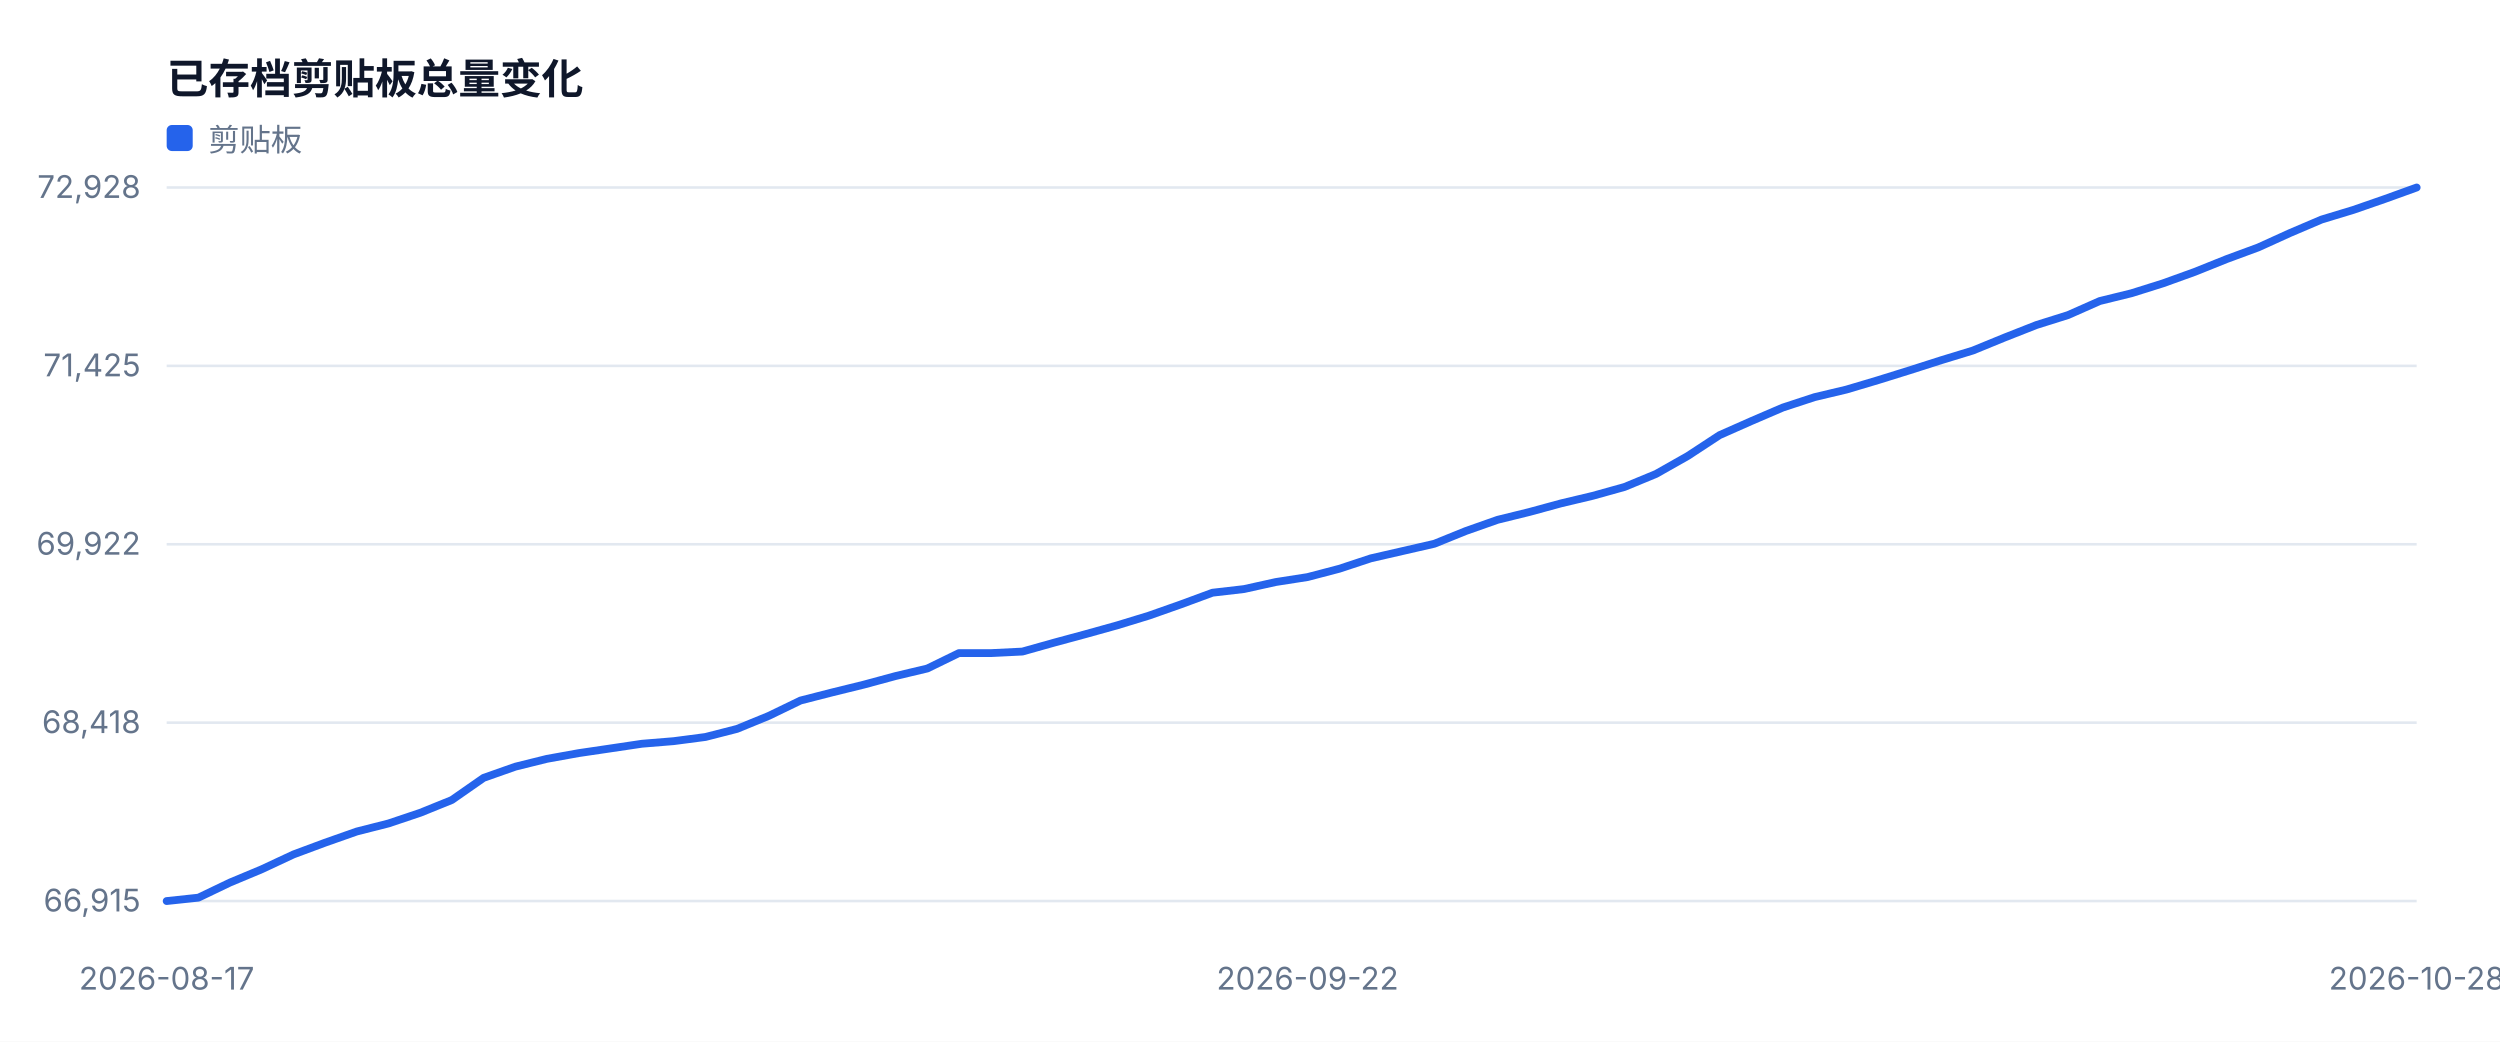
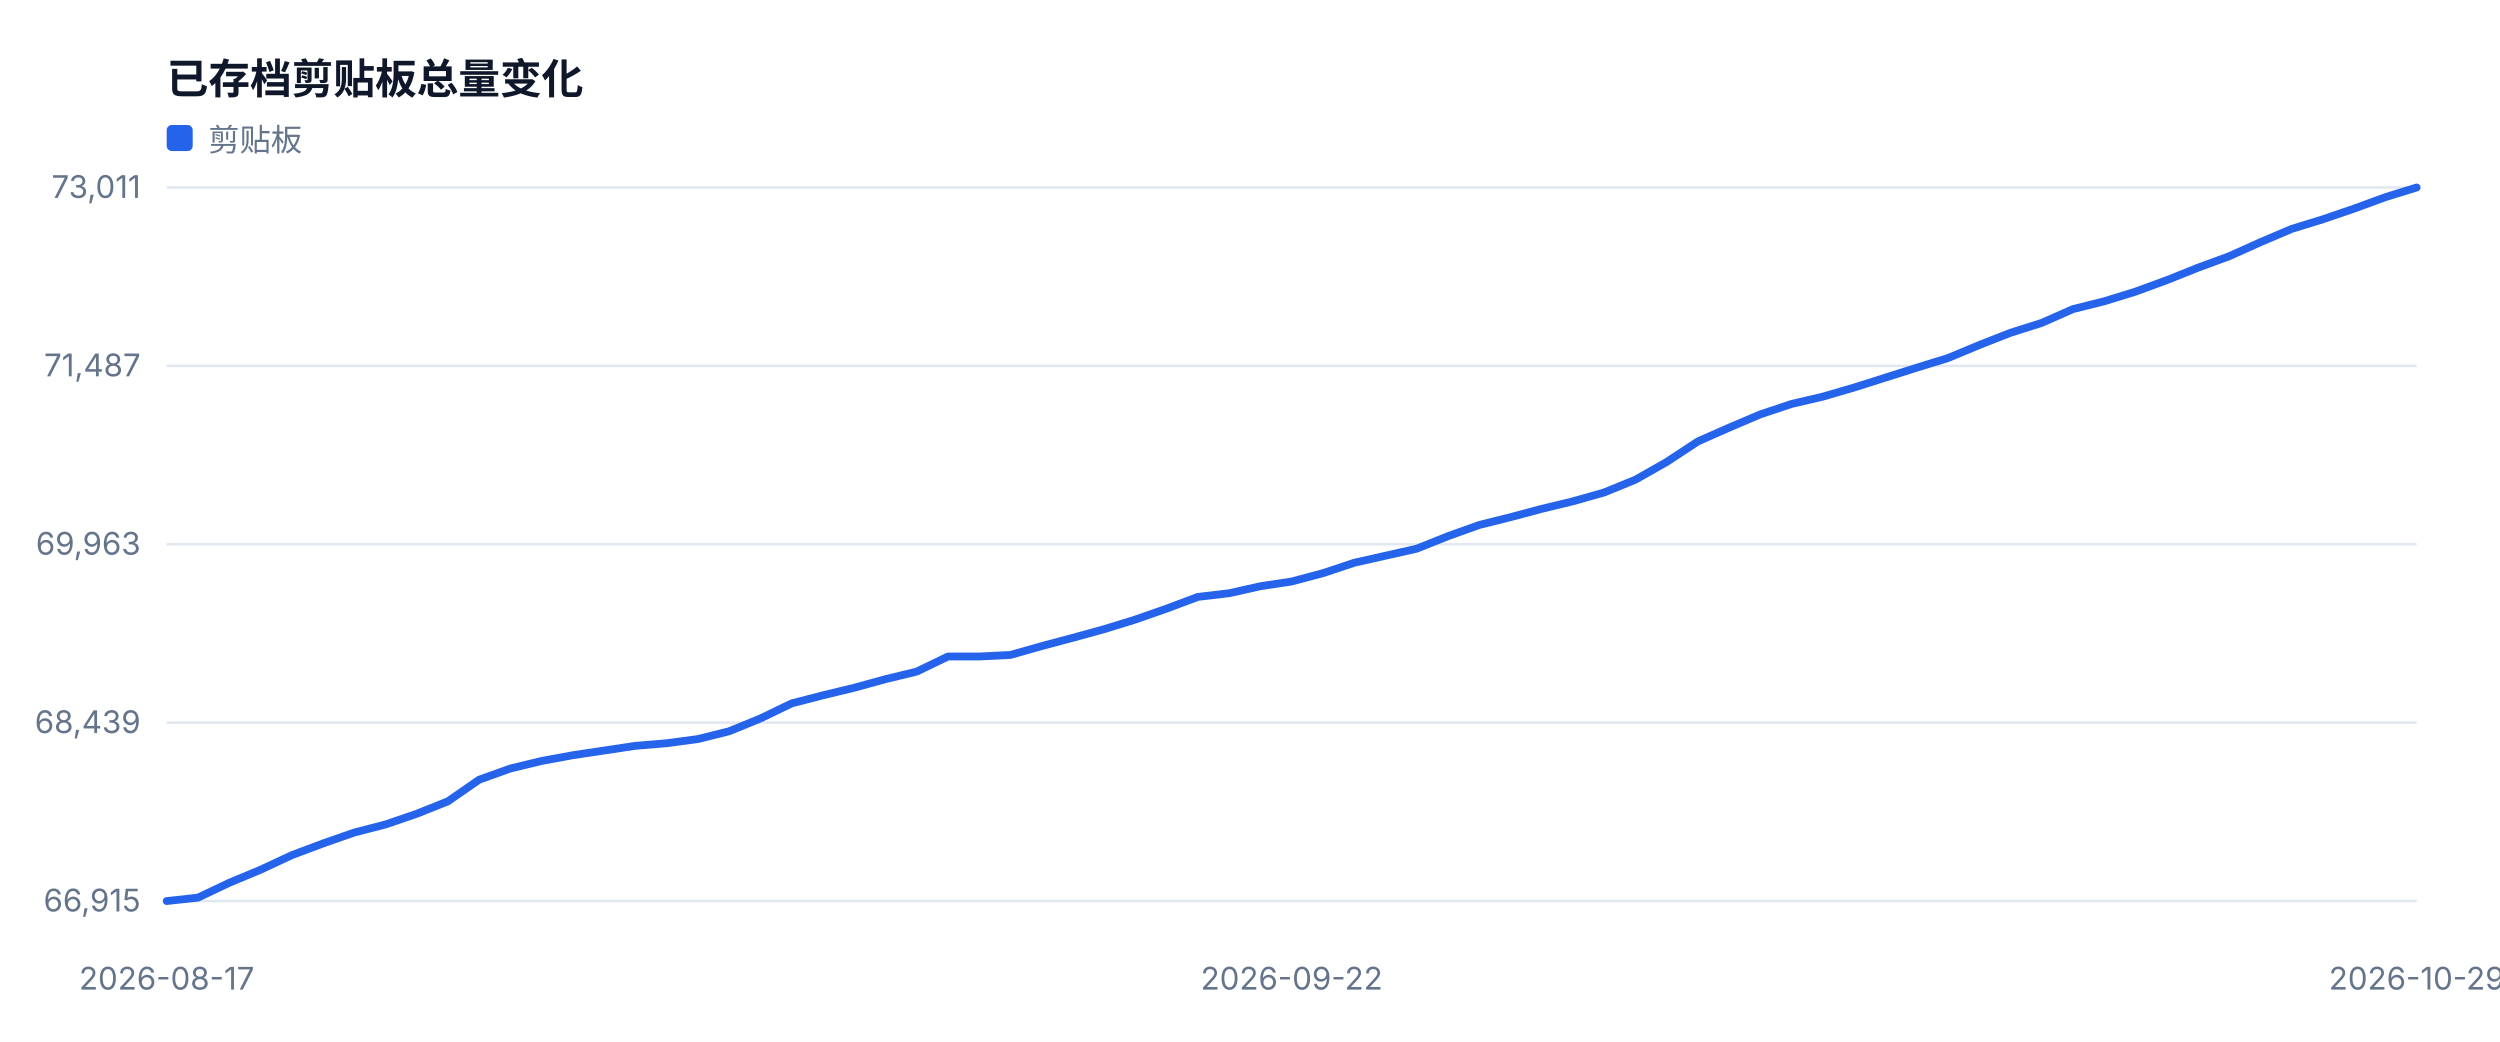
<svg xmlns="http://www.w3.org/2000/svg" width="960" height="400" viewBox="0 0 960 400" role="img">
  <style>text{font-family:-apple-system,BlinkMacSystemFont,'Segoe UI',sans-serif;fill:#334155}.muted{fill:#64748b;font-size:12px}.value{fill:#0f172a;font-size:28px;font-weight:700}.title{fill:#0f172a;font-size:16px;font-weight:700}</style>
  <rect width="100%" height="100%" fill="#ffffff" />
  <text x="64" y="36" class="title">已存档剪贴板总量变化</text>
  <line x1="64" y1="346.0" x2="928" y2="346.0" stroke="#e2e8f0" />
  <text x="54" y="350.0" text-anchor="end" class="muted">66,915</text>
  <line x1="64" y1="277.5" x2="928" y2="277.5" stroke="#e2e8f0" />
-   <text x="54" y="281.5" text-anchor="end" class="muted">68,418</text>
+   <text x="54" y="281.5" text-anchor="end" class="muted">68,439</text>
  <line x1="64" y1="209.0" x2="928" y2="209.0" stroke="#e2e8f0" />
-   <text x="54" y="213.0" text-anchor="end" class="muted">69,922</text>
+   <text x="54" y="213.0" text-anchor="end" class="muted">69,963</text>
  <line x1="64" y1="140.5" x2="928" y2="140.5" stroke="#e2e8f0" />
-   <text x="54" y="144.5" text-anchor="end" class="muted">71,425</text>
+   <text x="54" y="144.5" text-anchor="end" class="muted">71,487</text>
  <line x1="64" y1="72.0" x2="928" y2="72.0" stroke="#e2e8f0" />
-   <text x="54" y="76.0" text-anchor="end" class="muted">72,928</text>
+   <text x="54" y="76.0" text-anchor="end" class="muted">73,011</text>
  <text x="64.0" y="380" text-anchor="middle" class="muted">2026-08-17</text>
-   <text x="502.1" y="380" text-anchor="middle" class="muted">2026-09-22</text>
-   <text x="928.0" y="380" text-anchor="middle" class="muted">2026-10-28</text>
-   <polyline fill="none" stroke="#2563eb" stroke-width="3" stroke-linejoin="round" stroke-linecap="round" points="64.0,346.0 76.2,344.7 88.3,338.9 100.5,333.8 112.7,328.1 124.8,323.6 137.0,319.3 149.2,316.2 161.4,312.1 173.5,307.2 185.7,298.7 197.9,294.4 210.0,291.4 222.2,289.2 234.4,287.4 246.5,285.6 258.7,284.6 270.9,283.0 283.0,279.9 295.2,274.9 307.4,269.0 319.5,265.9 331.7,262.9 343.9,259.6 356.1,256.7 368.2,250.8 380.4,250.8 392.6,250.2 404.7,246.8 416.9,243.5 429.1,240.1 441.2,236.4 453.4,232.1 465.6,227.6 477.7,226.2 489.9,223.5 502.1,221.6 514.3,218.4 526.4,214.4 538.6,211.6 550.8,208.8 562.9,203.9 575.1,199.6 587.3,196.6 599.4,193.3 611.6,190.4 623.8,187.0 635.9,182.0 648.1,175.1 660.3,167.1 672.5,161.7 684.6,156.5 696.8,152.5 709.0,149.6 721.1,146.0 733.3,142.2 745.5,138.3 757.6,134.6 769.8,129.6 782.0,124.8 794.1,121.0 806.3,115.6 818.5,112.6 830.6,108.8 842.8,104.4 855.0,99.5 867.2,95.0 879.3,89.5 891.5,84.3 903.7,80.6 915.8,76.4 928.0,72.0" />
+   <text x="496.0" y="380" text-anchor="middle" class="muted">2026-09-22</text>
+   <text x="928.0" y="380" text-anchor="middle" class="muted">2026-10-29</text>
+   <polyline fill="none" stroke="#2563eb" stroke-width="3" stroke-linejoin="round" stroke-linecap="round" points="64.0,346.0 76.0,344.7 88.0,339.0 100.0,334.0 112.0,328.4 124.0,323.9 136.0,319.7 148.0,316.6 160.0,312.5 172.0,307.7 184.0,299.4 196.0,295.1 208.0,292.2 220.0,290.0 232.0,288.2 244.0,286.4 256.0,285.4 268.0,283.8 280.0,280.8 292.0,275.9 304.0,270.1 316.0,267.0 328.0,264.1 340.0,260.8 352.0,257.9 364.0,252.1 376.0,252.1 388.0,251.5 400.0,248.1 412.0,244.9 424.0,241.6 436.0,237.9 448.0,233.7 460.0,229.2 472.0,227.8 484.0,225.1 496.0,223.3 508.0,220.1 520.0,216.1 532.0,213.4 544.0,210.7 556.0,205.9 568.0,201.6 580.0,198.6 592.0,195.4 604.0,192.5 616.0,189.1 628.0,184.2 640.0,177.4 652.0,169.5 664.0,164.2 676.0,159.1 688.0,155.1 700.0,152.3 712.0,148.8 724.0,145.0 736.0,141.2 748.0,137.5 760.0,132.5 772.0,127.8 784.0,124.0 796.0,118.7 808.0,115.7 820.0,112.0 832.0,107.6 844.0,102.8 856.0,98.4 868.0,93.0 880.0,87.9 892.0,84.2 904.0,80.1 916.0,75.7 928.0,72.0" />
  <rect x="64" y="48" width="10" height="10" fill="#2563eb" rx="2" />
  <text x="80" y="58" class="muted">剪贴板</text>
</svg>
